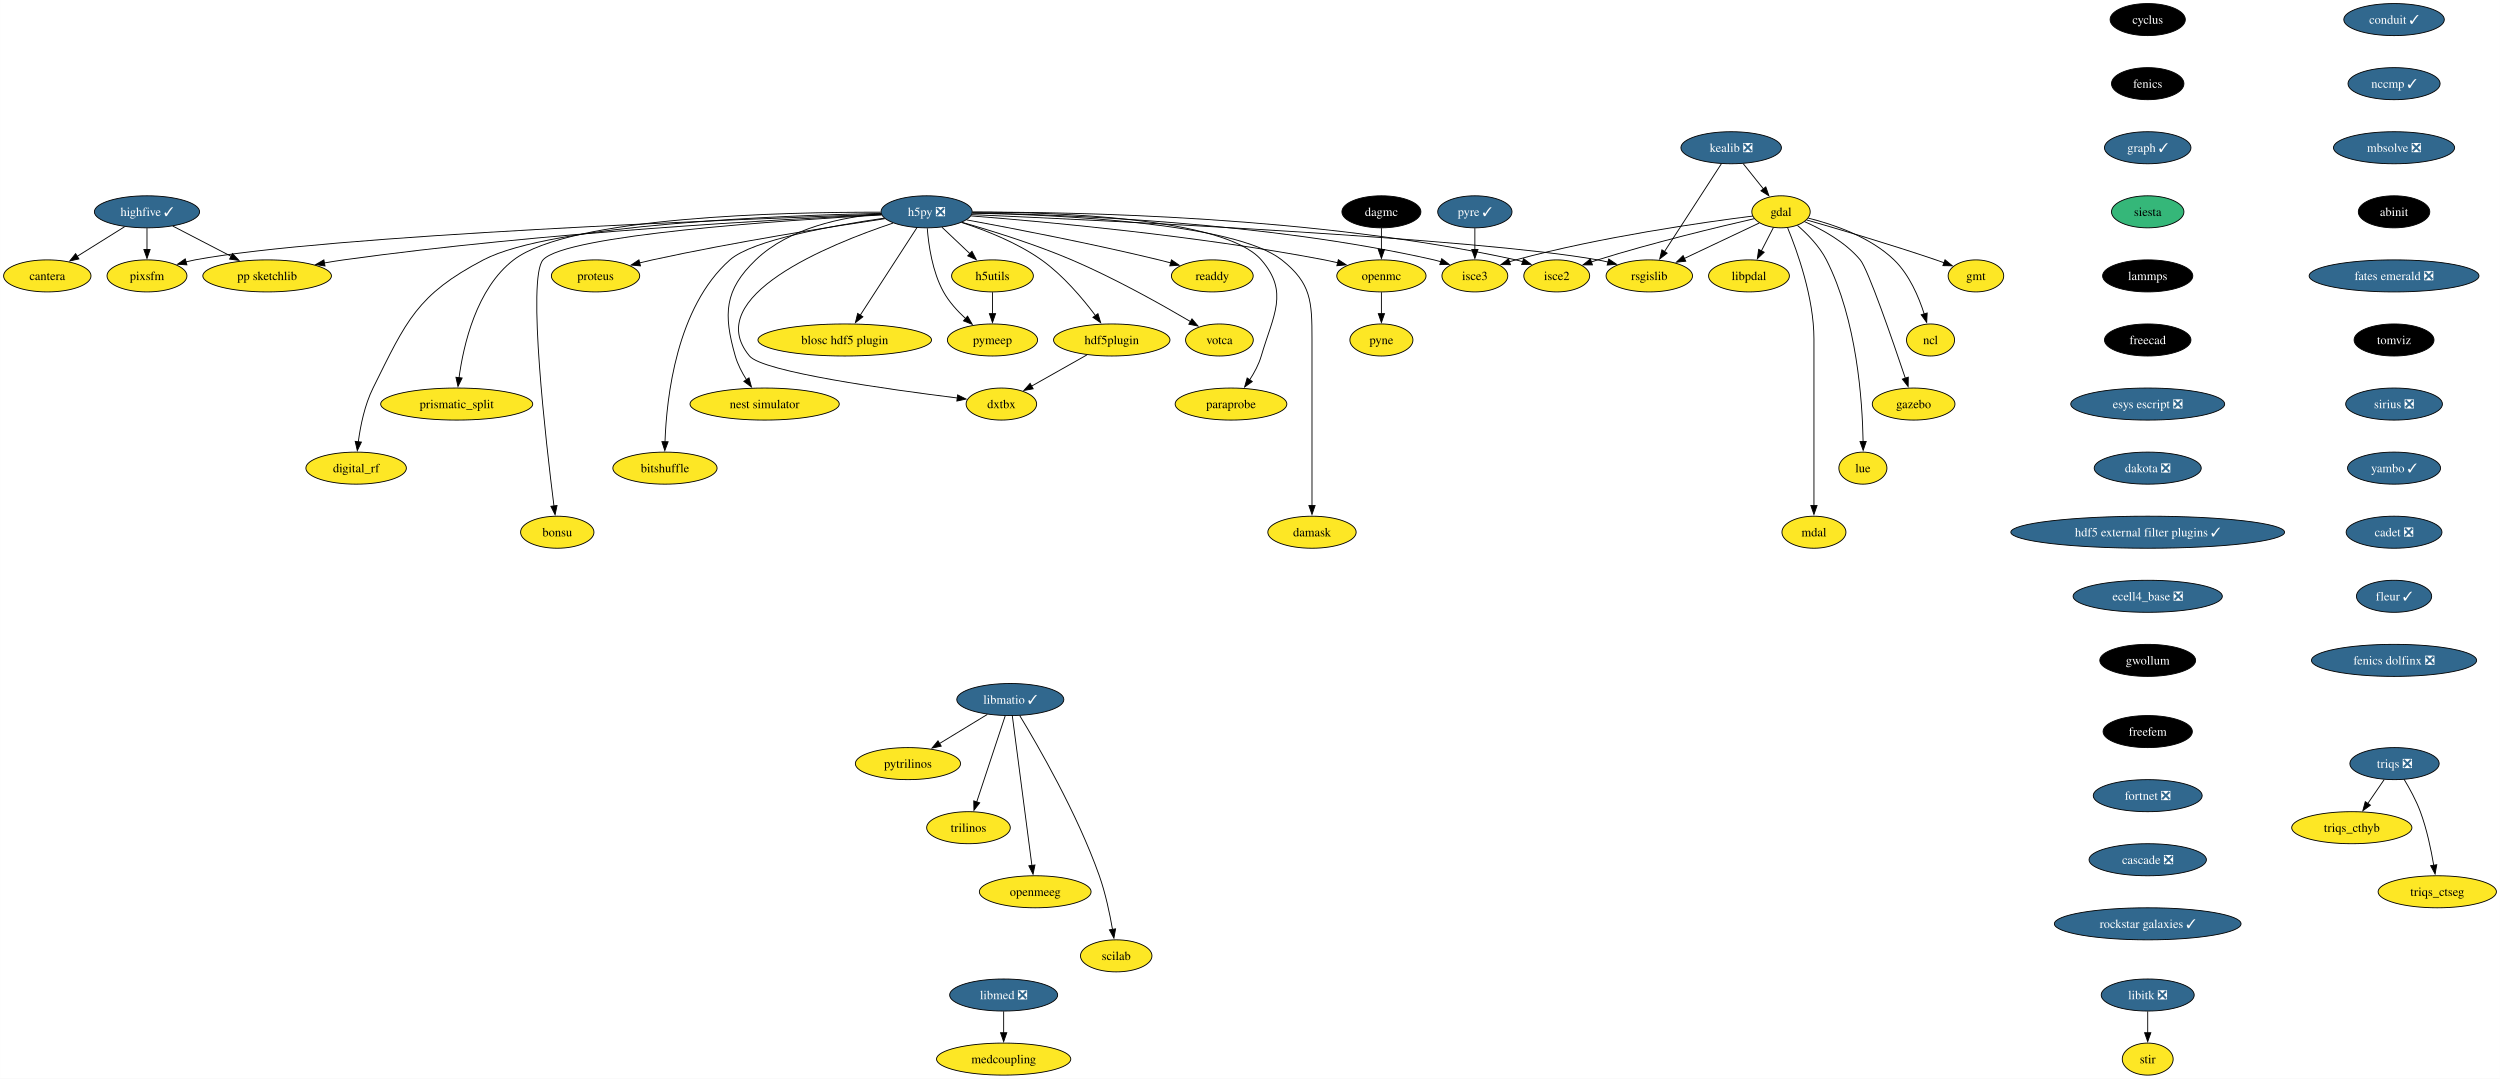
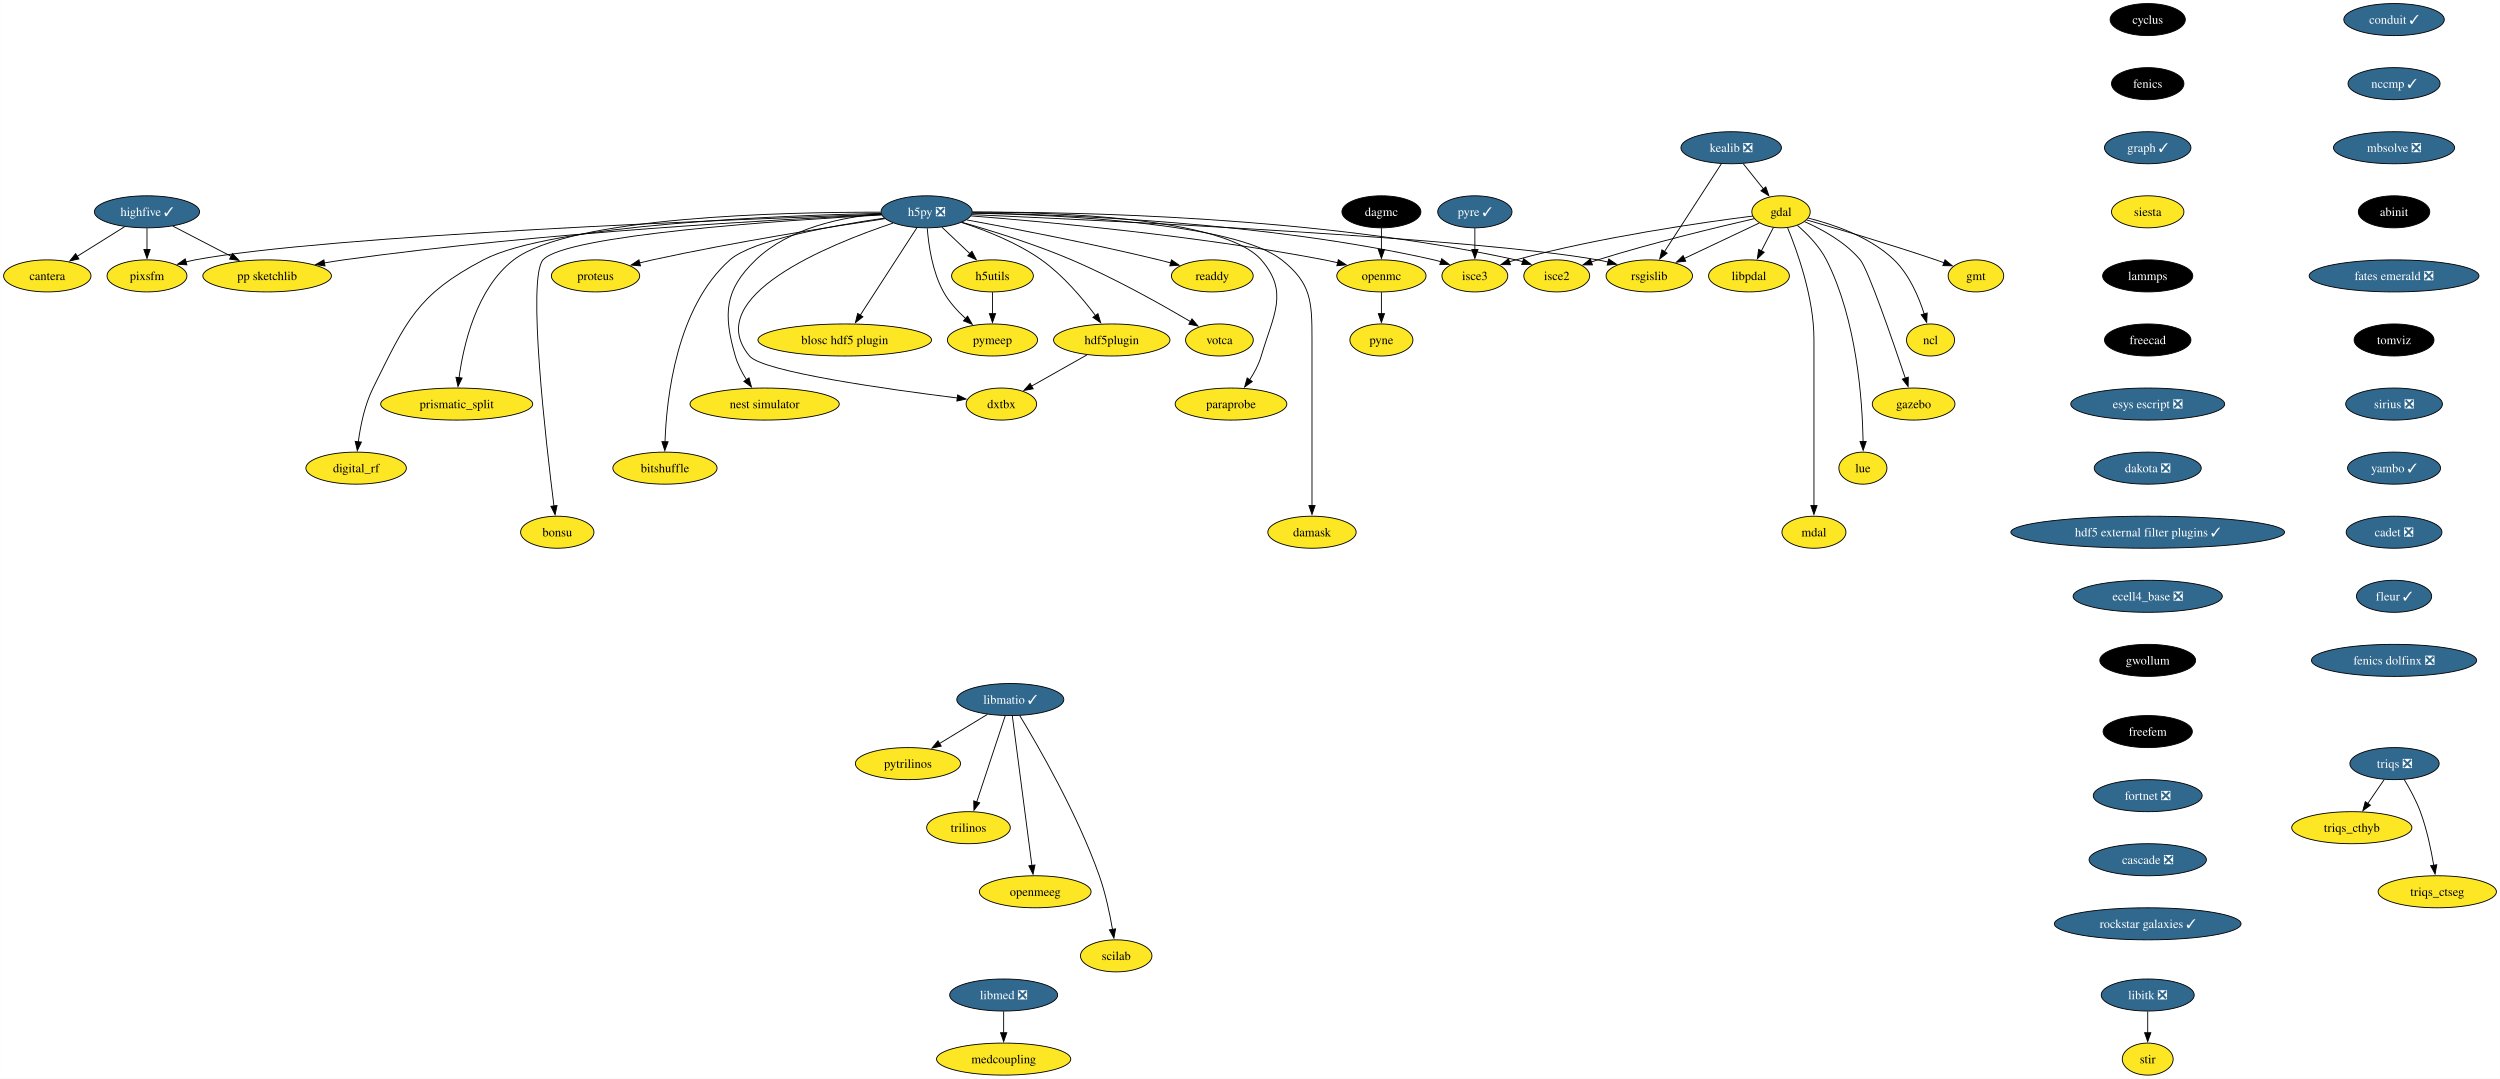
<svg xmlns="http://www.w3.org/2000/svg" xmlns:xlink="http://www.w3.org/1999/xlink" width="2809pt" height="1212pt" viewBox="0.00 0.00 2808.90 1212.00">
  <g id="graph0" class="graph" transform="scale(1 1) rotate(0) translate(4 1208)">
    <polygon fill="white" stroke="none" points="-4,4 -4,-1208 2804.9,-1208 2804.9,4 -4,4" />
    <g id="node1" class="node">
      <g id="a_node1">
        <a xlink:href="https://github.com/conda-forge/cyclus-feedstock" xlink:title="cyclus">
          <ellipse fill="#000000" stroke="black" cx="2409.12" cy="-1186" rx="42.26" ry="18" />
          <text text-anchor="middle" x="2409.12" y="-1181.33" font-family="Times,serif" font-size="14.00" fill="white">cyclus</text>
        </a>
      </g>
    </g>
    <g id="node2" class="node">
      <g id="a_node2">
        <a xlink:href="https://github.com/conda-forge/fenics-feedstock" xlink:title="fenics">
          <ellipse fill="#000000" stroke="black" cx="2409.12" cy="-1114" rx="40.69" ry="18" />
          <text text-anchor="middle" x="2409.12" y="-1109.33" font-family="Times,serif" font-size="14.00" fill="white">fenics</text>
        </a>
      </g>
    </g>
    <g id="node3" class="node">
      <g id="a_node3">
        <a xlink:href="https://github.com/conda-forge/graph-feedstock/pull/11" xlink:title="graph ✓">
          <ellipse fill="#31688e" stroke="black" cx="2409.12" cy="-1042" rx="48.58" ry="18" />
          <text text-anchor="middle" x="2409.12" y="-1037.33" font-family="Times,serif" font-size="14.00" fill="white">graph ✓</text>
        </a>
      </g>
    </g>
    <g id="node14" class="node">
      <g id="a_node14">
        <a xlink:href="https://github.com/conda-forge/siesta-feedstock" xlink:title="siesta">
-           <ellipse fill="#35b779" stroke="black" cx="2409.12" cy="-970" rx="40.69" ry="18" />
+           <ellipse fill="#fde725" stroke="black" cx="2409.12" cy="-970" rx="40.69" ry="18" />
          <text text-anchor="middle" x="2409.12" y="-965.33" font-family="Times,serif" font-size="14.00">siesta</text>
        </a>
      </g>
    </g>
    <g id="node4" class="node">
      <g id="a_node4">
        <a xlink:href="https://github.com/conda-forge/gdal-feedstock" xlink:title="gdal">
          <ellipse fill="#fde725" stroke="black" cx="1997.1" cy="-970" rx="32.79" ry="18" />
          <text text-anchor="middle" x="1997.1" y="-965.33" font-family="Times,serif" font-size="14.00">gdal</text>
        </a>
      </g>
    </g>
    <g id="node5" class="node">
      <g id="a_node5">
        <a xlink:href="https://github.com/conda-forge/gmt-feedstock" xlink:title="gmt">
          <ellipse fill="#fde725" stroke="black" cx="2216.1" cy="-898" rx="31.22" ry="18" />
          <text text-anchor="middle" x="2216.1" y="-893.33" font-family="Times,serif" font-size="14.00">gmt</text>
        </a>
      </g>
    </g>
    <g id="edge3" class="edge">
      <path fill="none" stroke="black" d="M2025.92,-960.85C2060.59,-950.9 2120.44,-933.27 2171.1,-916 2174.14,-914.96 2177.28,-913.86 2180.43,-912.72" />
      <polygon fill="black" stroke="black" points="2181.39,-916.1 2189.56,-909.35 2178.97,-909.53 2181.39,-916.1" />
    </g>
    <g id="node6" class="node">
      <g id="a_node6">
        <a xlink:href="https://github.com/conda-forge/ncl-feedstock" xlink:title="ncl">
          <ellipse fill="#fde725" stroke="black" cx="2165.1" cy="-826" rx="27" ry="18" />
          <text text-anchor="middle" x="2165.1" y="-821.33" font-family="Times,serif" font-size="14.00">ncl</text>
        </a>
      </g>
    </g>
    <g id="edge4" class="edge">
      <path fill="none" stroke="black" d="M2027.82,-962.9C2055.98,-955.89 2097.27,-941.87 2124.1,-916 2141.22,-899.49 2151.87,-874.48 2158.01,-855.17" />
      <polygon fill="black" stroke="black" points="2161.32,-856.32 2160.77,-845.74 2154.6,-854.35 2161.32,-856.32" />
    </g>
    <g id="node7" class="node">
      <g id="a_node7">
        <a xlink:href="https://github.com/conda-forge/rsgislib-feedstock" xlink:title="rsgislib">
          <ellipse fill="#fde725" stroke="black" cx="1849.1" cy="-898" rx="48.58" ry="18" />
          <text text-anchor="middle" x="1849.1" y="-893.33" font-family="Times,serif" font-size="14.00">rsgislib</text>
        </a>
      </g>
    </g>
    <g id="edge5" class="edge">
      <path fill="none" stroke="black" d="M1972.66,-957.44C1949.76,-946.61 1915.13,-930.23 1888.36,-917.57" />
      <polygon fill="black" stroke="black" points="1890.06,-914.5 1879.52,-913.39 1887.07,-920.83 1890.06,-914.5" />
    </g>
    <g id="node8" class="node">
      <g id="a_node8">
        <a xlink:href="https://github.com/conda-forge/isce2-feedstock" xlink:title="isce2">
          <ellipse fill="#fde725" stroke="black" cx="1745.1" cy="-898" rx="37" ry="18" />
          <text text-anchor="middle" x="1745.1" y="-893.33" font-family="Times,serif" font-size="14.00">isce2</text>
        </a>
      </g>
    </g>
    <g id="edge6" class="edge">
      <path fill="none" stroke="black" d="M1967.16,-962.31C1926.82,-953.07 1852.96,-935.33 1791.1,-916 1788.73,-915.26 1786.29,-914.46 1783.85,-913.64" />
      <polygon fill="black" stroke="black" points="1785.19,-910.4 1774.59,-910.39 1782.87,-917 1785.19,-910.4" />
    </g>
    <g id="node9" class="node">
      <g id="a_node9">
        <a xlink:href="https://github.com/conda-forge/gazebo-feedstock" xlink:title="gazebo">
          <ellipse fill="#fde725" stroke="black" cx="2146.1" cy="-754" rx="46.47" ry="18" />
          <text text-anchor="middle" x="2146.1" y="-749.33" font-family="Times,serif" font-size="14.00">gazebo</text>
        </a>
      </g>
    </g>
    <g id="edge7" class="edge">
      <path fill="none" stroke="black" d="M2023.37,-959.04C2043.07,-950.37 2069.4,-936.02 2086.1,-916 2094.94,-905.41 2122.33,-826.07 2136.85,-782.86" />
      <polygon fill="black" stroke="black" points="2140.08,-784.24 2139.93,-773.65 2133.44,-782.02 2140.08,-784.24" />
    </g>
    <g id="node10" class="node">
      <g id="a_node10">
        <a xlink:href="https://github.com/conda-forge/lue-feedstock" xlink:title="lue">
          <ellipse fill="#fde725" stroke="black" cx="2089.1" cy="-682" rx="27" ry="18" />
          <text text-anchor="middle" x="2089.1" y="-677.33" font-family="Times,serif" font-size="14.00">lue</text>
        </a>
      </g>
    </g>
    <g id="edge8" class="edge">
      <path fill="none" stroke="black" d="M2015.53,-954.76C2026.74,-945.06 2040.35,-931.25 2048.1,-916 2082.36,-848.58 2088.55,-757.62 2089.33,-711.85" />
      <polygon fill="black" stroke="black" points="2092.82,-711.99 2089.41,-701.97 2085.82,-711.94 2092.82,-711.99" />
    </g>
    <g id="node11" class="node">
      <g id="a_node11">
        <a xlink:href="https://github.com/conda-forge/mdal-feedstock" xlink:title="mdal">
          <ellipse fill="#fde725" stroke="black" cx="2034.1" cy="-610" rx="35.95" ry="18" />
          <text text-anchor="middle" x="2034.1" y="-605.33" font-family="Times,serif" font-size="14.00">mdal</text>
        </a>
      </g>
    </g>
    <g id="edge9" class="edge">
      <path fill="none" stroke="black" d="M2004.41,-952.32C2015.2,-926.15 2034.1,-873.62 2034.1,-827 2034.1,-827 2034.1,-827 2034.1,-753 2034.1,-713.74 2034.1,-668.38 2034.1,-639.69" />
      <polygon fill="black" stroke="black" points="2037.6,-640 2034.1,-630 2030.6,-640 2037.6,-640" />
    </g>
    <g id="node12" class="node">
      <g id="a_node12">
        <a xlink:href="https://github.com/conda-forge/isce3-feedstock" xlink:title="isce3">
          <ellipse fill="#fde725" stroke="black" cx="1653.1" cy="-898" rx="37" ry="18" />
          <text text-anchor="middle" x="1653.1" y="-893.33" font-family="Times,serif" font-size="14.00">isce3</text>
        </a>
      </g>
    </g>
    <g id="edge10" class="edge">
      <path fill="none" stroke="black" d="M1965.38,-965.24C1910.47,-958.33 1794.45,-941.87 1699.1,-916 1696.7,-915.35 1694.25,-914.62 1691.78,-913.85" />
      <polygon fill="black" stroke="black" points="1693.09,-910.6 1682.5,-910.72 1690.86,-917.23 1693.09,-910.6" />
    </g>
    <g id="node13" class="node">
      <g id="a_node13">
        <a xlink:href="https://github.com/conda-forge/libpdal-feedstock" xlink:title="libpdal">
          <ellipse fill="#fde725" stroke="black" cx="1961.1" cy="-898" rx="45.42" ry="18" />
          <text text-anchor="middle" x="1961.1" y="-893.33" font-family="Times,serif" font-size="14.00">libpdal</text>
        </a>
      </g>
    </g>
    <g id="edge11" class="edge">
      <path fill="none" stroke="black" d="M1988.57,-952.41C1984.51,-944.51 1979.54,-934.85 1974.96,-925.94" />
      <polygon fill="black" stroke="black" points="1978.2,-924.59 1970.52,-917.3 1971.98,-927.8 1978.2,-924.59" />
    </g>
    <g id="node43" class="node">
      <g id="a_node43">
        <a xlink:href="https://github.com/conda-forge/lammps-feedstock" xlink:title="lammps">
          <ellipse fill="#000000" stroke="black" cx="2409.12" cy="-898" rx="50.68" ry="18" />
          <text text-anchor="middle" x="2409.12" y="-893.33" font-family="Times,serif" font-size="14.00" fill="white">lammps</text>
        </a>
      </g>
    </g>
    <g id="node15" class="node">
      <g id="a_node15">
        <a xlink:href="https://github.com/conda-forge/h5py-feedstock/pull/147" xlink:title="h5py ❎">
          <ellipse fill="#31688e" stroke="black" cx="1037.1" cy="-970" rx="51.21" ry="18" />
          <text text-anchor="middle" x="1037.1" y="-965.33" font-family="Times,serif" font-size="14.00" fill="white">h5py ❎</text>
        </a>
      </g>
    </g>
    <g id="edge13" class="edge">
      <path fill="none" stroke="black" d="M1087.99,-966.85C1234.49,-960.44 1655.4,-940.36 1791.1,-916 1794.94,-915.31 1798.88,-914.47 1802.82,-913.52" />
      <polygon fill="black" stroke="black" points="1803.55,-916.95 1812.35,-911.04 1801.79,-910.17 1803.55,-916.95" />
    </g>
    <g id="edge14" class="edge">
      <path fill="none" stroke="black" d="M1088.47,-969.64C1200.69,-969.99 1475.6,-965.26 1699.1,-916 1701.7,-915.43 1704.35,-914.74 1706.99,-913.98" />
      <polygon fill="black" stroke="black" points="1707.86,-917.38 1716.3,-910.97 1705.71,-910.72 1707.86,-917.38" />
    </g>
    <g id="edge15" class="edge">
      <path fill="none" stroke="black" d="M1088.51,-968.69C1189.29,-967.1 1419.33,-958.65 1607.1,-916 1609.7,-915.41 1612.34,-914.71 1614.98,-913.94" />
      <polygon fill="black" stroke="black" points="1615.86,-917.34 1624.29,-910.91 1613.7,-910.68 1615.86,-917.34" />
    </g>
    <g id="node16" class="node">
      <g id="a_node16">
        <a xlink:href="https://github.com/conda-forge/openmc-feedstock" xlink:title="openmc">
          <ellipse fill="#fde725" stroke="black" cx="1548.1" cy="-898" rx="50.16" ry="18" />
          <text text-anchor="middle" x="1548.1" y="-893.33" font-family="Times,serif" font-size="14.00">openmc</text>
        </a>
      </g>
    </g>
    <g id="edge16" class="edge">
      <path fill="none" stroke="black" d="M1087.07,-965.4C1170.06,-958.9 1341.33,-943.28 1484.1,-916 1489,-915.06 1494.07,-913.96 1499.12,-912.77" />
      <polygon fill="black" stroke="black" points="1499.73,-916.22 1508.6,-910.41 1498.05,-909.43 1499.73,-916.22" />
    </g>
    <g id="node17" class="node">
      <g id="a_node17">
        <a xlink:href="https://github.com/conda-forge/h5utils-feedstock" xlink:title="h5utils">
          <ellipse fill="#fde725" stroke="black" cx="1111.1" cy="-898" rx="45.95" ry="18" />
          <text text-anchor="middle" x="1111.1" y="-893.33" font-family="Times,serif" font-size="14.00">h5utils</text>
        </a>
      </g>
    </g>
    <g id="edge17" class="edge">
      <path fill="none" stroke="black" d="M1054.27,-952.76C1063.61,-943.93 1075.34,-932.83 1085.72,-923.01" />
      <polygon fill="black" stroke="black" points="1088.07,-925.6 1092.93,-916.19 1083.26,-920.52 1088.07,-925.6" />
    </g>
    <g id="node18" class="node">
      <g id="a_node18">
        <a xlink:href="https://github.com/conda-forge/pymeep-feedstock" xlink:title="pymeep">
          <ellipse fill="#fde725" stroke="black" cx="1111.1" cy="-826" rx="50.68" ry="18" />
          <text text-anchor="middle" x="1111.1" y="-821.33" font-family="Times,serif" font-size="14.00">pymeep</text>
        </a>
      </g>
    </g>
    <g id="edge18" class="edge">
      <path fill="none" stroke="black" d="M1037.83,-951.55C1039.26,-932.81 1043.52,-902.65 1056.1,-880 1062.3,-868.84 1071.61,-858.59 1080.82,-850.13" />
      <polygon fill="black" stroke="black" points="1083.1,-852.78 1088.37,-843.59 1078.52,-847.49 1083.1,-852.78" />
    </g>
    <g id="node19" class="node">
      <g id="a_node19">
        <a xlink:href="https://github.com/conda-forge/blosc-hdf5-plugin-feedstock" xlink:title="blosc hdf5 plugin">
          <ellipse fill="#fde725" stroke="black" cx="945.1" cy="-826" rx="97.51" ry="18" />
          <text text-anchor="middle" x="945.1" y="-821.33" font-family="Times,serif" font-size="14.00">blosc hdf5 plugin</text>
        </a>
      </g>
    </g>
    <g id="edge19" class="edge">
      <path fill="none" stroke="black" d="M1026.19,-952.15C1010.44,-927.84 981.17,-882.66 962.44,-853.75" />
      <polygon fill="black" stroke="black" points="965.49,-852.03 957.11,-845.54 959.61,-855.83 965.49,-852.03" />
    </g>
    <g id="node20" class="node">
      <g id="a_node20">
        <a xlink:href="https://github.com/conda-forge/nest-simulator-feedstock" xlink:title="nest simulator">
          <ellipse fill="#fde725" stroke="black" cx="855.1" cy="-754" rx="83.83" ry="18" />
          <text text-anchor="middle" x="855.1" y="-749.33" font-family="Times,serif" font-size="14.00">nest simulator</text>
        </a>
      </g>
    </g>
    <g id="edge20" class="edge">
      <path fill="none" stroke="black" d="M986.13,-967.86C943.19,-964.2 882.88,-952.3 845.1,-916 809.72,-882 808.61,-855.19 822.1,-808 824.77,-798.66 829.61,-789.37 834.78,-781.24" />
      <polygon fill="black" stroke="black" points="837.51,-783.44 840.27,-773.21 831.73,-779.49 837.51,-783.44" />
    </g>
    <g id="node21" class="node">
      <g id="a_node21">
        <a xlink:href="https://github.com/conda-forge/bitshuffle-feedstock" xlink:title="bitshuffle">
          <ellipse fill="#fde725" stroke="black" cx="743.1" cy="-682" rx="58.57" ry="18" />
          <text text-anchor="middle" x="743.1" y="-677.33" font-family="Times,serif" font-size="14.00">bitshuffle</text>
        </a>
      </g>
    </g>
    <g id="edge21" class="edge">
      <path fill="none" stroke="black" d="M989.55,-962.88C932.55,-954.67 841.53,-938.47 816.1,-916 756.07,-862.95 744.89,-761.25 743.15,-711.64" />
      <polygon fill="black" stroke="black" points="746.65,-711.64 742.92,-701.72 739.65,-711.8 746.65,-711.64" />
    </g>
    <g id="node22" class="node">
      <g id="a_node22">
        <a xlink:href="https://github.com/conda-forge/bonsu-feedstock" xlink:title="bonsu">
          <ellipse fill="#fde725" stroke="black" cx="622.1" cy="-610" rx="41.21" ry="18" />
          <text text-anchor="middle" x="622.1" y="-605.33" font-family="Times,serif" font-size="14.00">bonsu</text>
        </a>
      </g>
    </g>
    <g id="edge22" class="edge">
      <path fill="none" stroke="black" d="M986.62,-966.49C878.23,-960.58 630.99,-944.13 606.1,-916 588.05,-895.59 609.32,-711.22 618.39,-639.43" />
      <polygon fill="black" stroke="black" points="621.84,-640.02 619.64,-629.66 614.9,-639.13 621.84,-640.02" />
    </g>
    <g id="node23" class="node">
      <g id="a_node23">
        <a xlink:href="https://github.com/conda-forge/proteus-feedstock" xlink:title="proteus">
          <ellipse fill="#fde725" stroke="black" cx="665.1" cy="-898" rx="49.63" ry="18" />
          <text text-anchor="middle" x="665.1" y="-893.33" font-family="Times,serif" font-size="14.00">proteus</text>
        </a>
      </g>
    </g>
    <g id="edge23" class="edge">
      <path fill="none" stroke="black" d="M990.15,-962.25C929.54,-953.24 820.94,-936.06 729.1,-916 724.3,-914.95 719.31,-913.78 714.34,-912.55" />
      <polygon fill="black" stroke="black" points="715.57,-909.25 705.02,-910.18 713.85,-916.04 715.57,-909.25" />
    </g>
    <g id="node24" class="node">
      <g id="a_node24">
        <a xlink:href="https://github.com/conda-forge/hdf5plugin-feedstock" xlink:title="hdf5plugin">
          <ellipse fill="#fde725" stroke="black" cx="1245.1" cy="-826" rx="65.41" ry="18" />
          <text text-anchor="middle" x="1245.1" y="-821.33" font-family="Times,serif" font-size="14.00">hdf5plugin</text>
        </a>
      </g>
    </g>
    <g id="edge24" class="edge">
      <path fill="none" stroke="black" d="M1076.4,-958.02C1103.24,-949.33 1138.76,-935.41 1166.1,-916 1190.32,-898.81 1212.24,-872.87 1226.82,-853.42" />
      <polygon fill="black" stroke="black" points="1229.59,-855.56 1232.66,-845.42 1223.94,-851.43 1229.59,-855.56" />
    </g>
    <g id="node25" class="node">
      <g id="a_node25">
        <a xlink:href="https://github.com/conda-forge/prismatic_split-feedstock" xlink:title="prismatic_split">
          <ellipse fill="#fde725" stroke="black" cx="509.1" cy="-754" rx="85.41" ry="18" />
          <text text-anchor="middle" x="509.1" y="-749.33" font-family="Times,serif" font-size="14.00">prismatic_split</text>
        </a>
      </g>
    </g>
    <g id="edge25" class="edge">
      <path fill="none" stroke="black" d="M985.45,-969.58C878.33,-969.78 636.69,-964.65 573.1,-916 531.18,-883.92 516.66,-820.16 511.67,-783.23" />
      <polygon fill="black" stroke="black" points="515.2,-783.27 510.54,-773.76 508.25,-784.1 515.2,-783.27" />
    </g>
    <g id="node26" class="node">
      <g id="a_node26">
        <a xlink:href="https://github.com/conda-forge/digital_rf-feedstock" xlink:title="digital_rf">
          <ellipse fill="#fde725" stroke="black" cx="396.1" cy="-682" rx="56.47" ry="18" />
          <text text-anchor="middle" x="396.1" y="-677.33" font-family="Times,serif" font-size="14.00">digital_rf</text>
        </a>
      </g>
    </g>
    <g id="edge26" class="edge">
      <path fill="none" stroke="black" d="M985.85,-968.27C874.8,-965.94 615.82,-956.23 539.1,-916 464.31,-876.78 452.65,-847.66 415.1,-772 405.7,-753.05 400.94,-729.58 398.53,-711.5" />
      <polygon fill="black" stroke="black" points="402.03,-711.27 397.41,-701.73 395.07,-712.07 402.03,-711.27" />
    </g>
    <g id="node27" class="node">
      <g id="a_node27">
        <a xlink:href="https://github.com/conda-forge/damask-feedstock" xlink:title="damask">
          <ellipse fill="#fde725" stroke="black" cx="1470.1" cy="-610" rx="49.63" ry="18" />
          <text text-anchor="middle" x="1470.1" y="-605.33" font-family="Times,serif" font-size="14.00">damask</text>
        </a>
      </g>
    </g>
    <g id="edge27" class="edge">
      <path fill="none" stroke="black" d="M1088.46,-968.54C1183.8,-966.68 1383.27,-957.77 1436.1,-916 1469.32,-889.74 1470.1,-869.34 1470.1,-827 1470.1,-827 1470.1,-827 1470.1,-753 1470.1,-713.74 1470.1,-668.38 1470.1,-639.69" />
      <polygon fill="black" stroke="black" points="1473.6,-640 1470.1,-630 1466.6,-640 1473.6,-640" />
    </g>
    <g id="node28" class="node">
      <g id="a_node28">
        <a xlink:href="https://github.com/conda-forge/pp-sketchlib-feedstock" xlink:title="pp sketchlib">
          <ellipse fill="#fde725" stroke="black" cx="296.1" cy="-898" rx="72.25" ry="18" />
          <text text-anchor="middle" x="296.1" y="-893.33" font-family="Times,serif" font-size="14.00">pp sketchlib</text>
        </a>
      </g>
    </g>
    <g id="edge28" class="edge">
      <path fill="none" stroke="black" d="M986.35,-966.87C875.99,-961.82 606.13,-947.1 382.1,-916 375,-915.01 367.59,-913.81 360.24,-912.51" />
      <polygon fill="black" stroke="black" points="361.12,-909.12 350.65,-910.75 359.85,-916 361.12,-909.12" />
    </g>
    <g id="node29" class="node">
      <g id="a_node29">
        <a xlink:href="https://github.com/conda-forge/readdy-feedstock" xlink:title="readdy">
          <ellipse fill="#fde725" stroke="black" cx="1358.1" cy="-898" rx="45.95" ry="18" />
          <text text-anchor="middle" x="1358.1" y="-893.33" font-family="Times,serif" font-size="14.00">readdy</text>
        </a>
      </g>
    </g>
    <g id="edge29" class="edge">
      <path fill="none" stroke="black" d="M1082.13,-960.93C1134.33,-951.33 1222.84,-934.28 1298.1,-916 1302.42,-914.95 1306.89,-913.8 1311.36,-912.61" />
      <polygon fill="black" stroke="black" points="1312.19,-916.02 1320.91,-910 1310.34,-909.26 1312.19,-916.02" />
    </g>
    <g id="node30" class="node">
      <g id="a_node30">
        <a xlink:href="https://github.com/conda-forge/votca-feedstock" xlink:title="votca">
          <ellipse fill="#fde725" stroke="black" cx="1366.1" cy="-826" rx="38.06" ry="18" />
          <text text-anchor="middle" x="1366.1" y="-821.33" font-family="Times,serif" font-size="14.00">votca</text>
        </a>
      </g>
    </g>
    <g id="edge30" class="edge">
      <path fill="none" stroke="black" d="M1076.68,-958.27C1110.14,-948.7 1159.05,-933.52 1200.1,-916 1248.21,-895.47 1301.01,-865.85 1333.85,-846.52" />
      <polygon fill="black" stroke="black" points="1335.26,-849.75 1342.08,-841.64 1331.69,-843.73 1335.26,-849.75" />
    </g>
    <g id="node31" class="node">
      <g id="a_node31">
        <a xlink:href="https://github.com/conda-forge/dxtbx-feedstock" xlink:title="dxtbx">
          <ellipse fill="#fde725" stroke="black" cx="1121.1" cy="-754" rx="39.63" ry="18" />
          <text text-anchor="middle" x="1121.1" y="-749.33" font-family="Times,serif" font-size="14.00">dxtbx</text>
        </a>
      </g>
    </g>
    <g id="edge31" class="edge">
      <path fill="none" stroke="black" d="M999.44,-957.38C927.56,-933.34 782.68,-874.76 838.1,-808 852.89,-790.19 994.45,-770.4 1071.58,-760.83" />
      <polygon fill="black" stroke="black" points="1071.92,-764.31 1081.42,-759.62 1071.07,-757.36 1071.92,-764.31" />
    </g>
    <g id="node32" class="node">
      <g id="a_node32">
        <a xlink:href="https://github.com/conda-forge/paraprobe-feedstock" xlink:title="paraprobe">
          <ellipse fill="#fde725" stroke="black" cx="1379.1" cy="-754" rx="62.78" ry="18" />
          <text text-anchor="middle" x="1379.1" y="-749.33" font-family="Times,serif" font-size="14.00">paraprobe</text>
        </a>
      </g>
    </g>
    <g id="edge32" class="edge">
      <path fill="none" stroke="black" d="M1088.8,-969.68C1181.84,-969.67 1371.7,-963.65 1413.1,-916 1444.59,-879.77 1426.61,-854.06 1413.1,-808 1410.35,-798.6 1405.36,-789.29 1400.04,-781.16" />
      <polygon fill="black" stroke="black" points="1403,-779.29 1394.38,-773.13 1397.28,-783.32 1403,-779.29" />
    </g>
    <g id="node33" class="node">
      <g id="a_node33">
        <a xlink:href="https://github.com/conda-forge/pixsfm-feedstock" xlink:title="pixsfm">
          <ellipse fill="#fde725" stroke="black" cx="161.1" cy="-898" rx="44.9" ry="18" />
          <text text-anchor="middle" x="161.1" y="-893.33" font-family="Times,serif" font-size="14.00">pixsfm</text>
        </a>
      </g>
    </g>
    <g id="edge33" class="edge">
      <path fill="none" stroke="black" d="M986.08,-967.32C830.59,-961.94 364.2,-943.85 215.1,-916 211.73,-915.37 208.28,-914.6 204.83,-913.73" />
      <polygon fill="black" stroke="black" points="205.94,-910.41 195.37,-911.11 204.07,-917.15 205.94,-910.41" />
    </g>
    <g id="node34" class="node">
      <g id="a_node34">
        <a xlink:href="https://github.com/conda-forge/pyne-feedstock" xlink:title="pyne">
          <ellipse fill="#fde725" stroke="black" cx="1548.1" cy="-826" rx="35.42" ry="18" />
          <text text-anchor="middle" x="1548.1" y="-821.33" font-family="Times,serif" font-size="14.00">pyne</text>
        </a>
      </g>
    </g>
    <g id="edge34" class="edge">
      <path fill="none" stroke="black" d="M1548.1,-879.7C1548.1,-872.41 1548.1,-863.73 1548.1,-855.54" />
      <polygon fill="black" stroke="black" points="1551.6,-855.62 1548.1,-845.62 1544.6,-855.62 1551.6,-855.62" />
    </g>
    <g id="edge35" class="edge">
      <path fill="none" stroke="black" d="M1111.1,-879.7C1111.1,-872.41 1111.1,-863.73 1111.1,-855.54" />
      <polygon fill="black" stroke="black" points="1114.6,-855.62 1111.1,-845.62 1107.6,-855.62 1114.6,-855.62" />
    </g>
    <g id="edge36" class="edge">
      <path fill="none" stroke="black" d="M1217.28,-809.29C1198.88,-798.9 1174.64,-785.22 1155.1,-774.19" />
      <polygon fill="black" stroke="black" points="1156.82,-771.15 1146.39,-769.28 1153.38,-777.24 1156.82,-771.15" />
    </g>
    <g id="node35" class="node">
      <g id="a_node35">
        <a xlink:href="https://github.com/conda-forge/kealib-feedstock/pull/65" xlink:title="kealib ❎">
          <ellipse fill="#31688e" stroke="black" cx="1941.1" cy="-1042" rx="56.47" ry="18" />
          <text text-anchor="middle" x="1941.1" y="-1037.33" font-family="Times,serif" font-size="14.00" fill="white">kealib ❎</text>
        </a>
      </g>
    </g>
    <g id="edge37" class="edge">
      <path fill="none" stroke="black" d="M1954.66,-1024.05C1961.46,-1015.56 1969.82,-1005.11 1977.32,-995.73" />
      <polygon fill="black" stroke="black" points="1979.98,-998.01 1983.49,-988.01 1974.51,-993.63 1979.98,-998.01" />
    </g>
    <g id="edge38" class="edge">
      <path fill="none" stroke="black" d="M1930.01,-1023.87C1914.1,-999.33 1884.7,-953.94 1866.06,-925.17" />
      <polygon fill="black" stroke="black" points="1869.15,-923.51 1860.78,-917.02 1863.28,-927.31 1869.15,-923.51" />
    </g>
    <g id="node36" class="node">
      <g id="a_node36">
        <a xlink:href="https://github.com/conda-forge/libitk-feedstock/pull/99" xlink:title="libitk ❎">
          <ellipse fill="#31688e" stroke="black" cx="2409.12" cy="-90" rx="52.26" ry="18" />
          <text text-anchor="middle" x="2409.12" y="-85.33" font-family="Times,serif" font-size="14.00" fill="white">libitk ❎</text>
        </a>
      </g>
    </g>
    <g id="node37" class="node">
      <g id="a_node37">
        <a xlink:href="https://github.com/conda-forge/stir-feedstock" xlink:title="stir">
          <ellipse fill="#fde725" stroke="black" cx="2409.12" cy="-18" rx="28.59" ry="18" />
          <text text-anchor="middle" x="2409.12" y="-13.32" font-family="Times,serif" font-size="14.00">stir</text>
        </a>
      </g>
    </g>
    <g id="edge39" class="edge">
      <path fill="none" stroke="black" d="M2409.12,-71.7C2409.12,-64.41 2409.12,-55.73 2409.12,-47.54" />
      <polygon fill="black" stroke="black" points="2412.62,-47.62 2409.12,-37.62 2405.62,-47.62 2412.62,-47.62" />
    </g>
    <g id="node38" class="node">
      <g id="a_node38">
        <a xlink:href="https://github.com/conda-forge/libmatio-feedstock/pull/53" xlink:title="libmatio ✓">
          <ellipse fill="#31688e" stroke="black" cx="1131.13" cy="-422" rx="60.15" ry="18" />
          <text text-anchor="middle" x="1131.13" y="-417.32" font-family="Times,serif" font-size="14.00" fill="white">libmatio ✓</text>
        </a>
      </g>
    </g>
    <g id="node39" class="node">
      <g id="a_node39">
        <a xlink:href="https://github.com/conda-forge/pytrilinos-feedstock" xlink:title="pytrilinos">
          <ellipse fill="#fde725" stroke="black" cx="1016.13" cy="-350" rx="59.1" ry="18" />
          <text text-anchor="middle" x="1016.13" y="-345.32" font-family="Times,serif" font-size="14.00">pytrilinos</text>
        </a>
      </g>
    </g>
    <g id="edge40" class="edge">
      <path fill="none" stroke="black" d="M1105.32,-405.29C1089.49,-395.65 1069,-383.18 1051.65,-372.62" />
      <polygon fill="black" stroke="black" points="1053.51,-369.65 1043.15,-367.44 1049.87,-375.63 1053.51,-369.65" />
    </g>
    <g id="node40" class="node">
      <g id="a_node40">
        <a xlink:href="https://github.com/conda-forge/trilinos-feedstock" xlink:title="trilinos">
          <ellipse fill="#fde725" stroke="black" cx="1084.13" cy="-278" rx="47" ry="18" />
          <text text-anchor="middle" x="1084.13" y="-273.32" font-family="Times,serif" font-size="14.00">trilinos</text>
        </a>
      </g>
    </g>
    <g id="edge41" class="edge">
      <path fill="none" stroke="black" d="M1125.37,-403.59C1117.4,-379.5 1102.92,-335.75 1093.41,-307.03" />
      <polygon fill="black" stroke="black" points="1096.73,-305.94 1090.27,-297.55 1090.09,-308.14 1096.73,-305.94" />
    </g>
    <g id="node41" class="node">
      <g id="a_node41">
        <a xlink:href="https://github.com/conda-forge/openmeeg-feedstock" xlink:title="openmeeg">
          <ellipse fill="#fde725" stroke="black" cx="1159.13" cy="-206" rx="62.78" ry="18" />
          <text text-anchor="middle" x="1159.13" y="-201.33" font-family="Times,serif" font-size="14.00">openmeeg</text>
        </a>
      </g>
    </g>
    <g id="edge42" class="edge">
      <path fill="none" stroke="black" d="M1133.37,-403.85C1138.18,-367.14 1149.49,-280.66 1155.4,-235.53" />
      <polygon fill="black" stroke="black" points="1158.85,-236.1 1156.68,-225.73 1151.91,-235.19 1158.85,-236.1" />
    </g>
    <g id="node42" class="node">
      <g id="a_node42">
        <a xlink:href="https://github.com/conda-forge/scilab-feedstock" xlink:title="scilab">
          <ellipse fill="#fde725" stroke="black" cx="1250.13" cy="-134" rx="40.16" ry="18" />
          <text text-anchor="middle" x="1250.13" y="-129.32" font-family="Times,serif" font-size="14.00">scilab</text>
        </a>
      </g>
    </g>
    <g id="edge43" class="edge">
      <path fill="none" stroke="black" d="M1141.68,-404.02C1161.91,-370.72 1206.38,-293.97 1231.13,-224 1238.07,-204.39 1242.89,-181.42 1245.95,-163.73" />
      <polygon fill="black" stroke="black" points="1249.39,-164.35 1247.54,-153.92 1242.48,-163.23 1249.39,-164.35" />
    </g>
    <g id="node46" class="node">
      <g id="a_node46">
        <a xlink:href="https://github.com/conda-forge/freecad-feedstock" xlink:title="freecad">
          <ellipse fill="#000000" stroke="black" cx="2409.12" cy="-826" rx="48.58" ry="18" />
          <text text-anchor="middle" x="2409.12" y="-821.33" font-family="Times,serif" font-size="14.00" fill="white">freecad</text>
        </a>
      </g>
    </g>
    <g id="node44" class="node">
      <g id="a_node44">
        <a xlink:href="https://github.com/conda-forge/libmed-feedstock/pull/69" xlink:title="libmed ❎">
          <ellipse fill="#31688e" stroke="black" cx="1123.66" cy="-90" rx="60.68" ry="18" />
          <text text-anchor="middle" x="1123.66" y="-85.33" font-family="Times,serif" font-size="14.00" fill="white">libmed ❎</text>
        </a>
      </g>
    </g>
    <g id="node45" class="node">
      <g id="a_node45">
        <a xlink:href="https://github.com/conda-forge/medcoupling-feedstock" xlink:title="medcoupling">
          <ellipse fill="#fde725" stroke="black" cx="1123.66" cy="-18" rx="75.41" ry="18" />
          <text text-anchor="middle" x="1123.66" y="-13.32" font-family="Times,serif" font-size="14.00">medcoupling</text>
        </a>
      </g>
    </g>
    <g id="edge45" class="edge">
      <path fill="none" stroke="black" d="M1123.66,-71.7C1123.66,-64.41 1123.66,-55.73 1123.66,-47.54" />
      <polygon fill="black" stroke="black" points="1127.16,-47.62 1123.66,-37.62 1120.16,-47.62 1127.16,-47.62" />
    </g>
    <g id="node47" class="node">
      <g id="a_node47">
        <a xlink:href="https://github.com/conda-forge/esys-escript-feedstock/pull/76" xlink:title="esys escript ❎">
          <ellipse fill="#31688e" stroke="black" cx="2409.12" cy="-754" rx="86.46" ry="18" />
          <text text-anchor="middle" x="2409.12" y="-749.33" font-family="Times,serif" font-size="14.00" fill="white">esys escript ❎</text>
        </a>
      </g>
    </g>
    <g id="node50" class="node">
      <g id="a_node50">
        <a xlink:href="https://github.com/conda-forge/dakota-feedstock/pull/52" xlink:title="dakota ❎">
          <ellipse fill="#31688e" stroke="black" cx="2409.12" cy="-682" rx="60.15" ry="18" />
          <text text-anchor="middle" x="2409.12" y="-677.33" font-family="Times,serif" font-size="14.00" fill="white">dakota ❎</text>
        </a>
      </g>
    </g>
    <g id="node48" class="node">
      <g id="a_node48">
        <a xlink:href="https://github.com/conda-forge/highfive-feedstock/pull/44" xlink:title="highfive ✓">
          <ellipse fill="#31688e" stroke="black" cx="161.1" cy="-970" rx="59.1" ry="18" />
          <text text-anchor="middle" x="161.1" y="-965.33" font-family="Times,serif" font-size="14.00" fill="white">highfive ✓</text>
        </a>
      </g>
    </g>
    <g id="edge48" class="edge">
      <path fill="none" stroke="black" d="M190.06,-953.98C209.24,-944.04 234.66,-930.86 255.8,-919.9" />
      <polygon fill="black" stroke="black" points="257.18,-923.13 264.44,-915.42 253.95,-916.91 257.18,-923.13" />
    </g>
    <g id="edge49" class="edge">
      <path fill="none" stroke="black" d="M161.1,-951.7C161.1,-944.41 161.1,-935.73 161.1,-927.54" />
      <polygon fill="black" stroke="black" points="164.6,-927.62 161.1,-917.62 157.6,-927.62 164.6,-927.62" />
    </g>
    <g id="node49" class="node">
      <g id="a_node49">
        <a xlink:href="https://github.com/conda-forge/cantera-feedstock" xlink:title="cantera">
          <ellipse fill="#fde725" stroke="black" cx="49.1" cy="-898" rx="49.1" ry="18" />
          <text text-anchor="middle" x="49.1" y="-893.33" font-family="Times,serif" font-size="14.00">cantera</text>
        </a>
      </g>
    </g>
    <g id="edge50" class="edge">
      <path fill="none" stroke="black" d="M135.97,-953.29C120.23,-943.45 99.75,-930.65 82.63,-919.96" />
      <polygon fill="black" stroke="black" points="84.62,-917.07 74.29,-914.74 80.91,-923.01 84.62,-917.07" />
    </g>
    <g id="node51" class="node">
      <g id="a_node51">
        <a xlink:href="https://github.com/conda-forge/hdf5-external-filter-plugins-feedstock/pull/23" xlink:title="hdf5 external filter plugins ✓">
          <ellipse fill="#31688e" stroke="black" cx="2409.12" cy="-610" rx="153.8" ry="18" />
          <text text-anchor="middle" x="2409.12" y="-605.33" font-family="Times,serif" font-size="14.00" fill="white">hdf5 external filter plugins ✓</text>
        </a>
      </g>
    </g>
    <g id="node55" class="node">
      <g id="a_node55">
        <a xlink:href="https://github.com/conda-forge/ecell4_base-feedstock/pull/32" xlink:title="ecell4_base ❎">
          <ellipse fill="#31688e" stroke="black" cx="2409.12" cy="-538" rx="83.83" ry="18" />
          <text text-anchor="middle" x="2409.12" y="-533.33" font-family="Times,serif" font-size="14.00" fill="white">ecell4_base ❎</text>
        </a>
      </g>
    </g>
    <g id="node52" class="node">
      <g id="a_node52">
        <a xlink:href="https://github.com/conda-forge/triqs-feedstock/pull/72" xlink:title="triqs ❎">
          <ellipse fill="#31688e" stroke="black" cx="2686.44" cy="-350" rx="50.16" ry="18" />
          <text text-anchor="middle" x="2686.44" y="-345.32" font-family="Times,serif" font-size="14.00" fill="white">triqs ❎</text>
        </a>
      </g>
    </g>
    <g id="node53" class="node">
      <g id="a_node53">
        <a xlink:href="https://github.com/conda-forge/triqs_cthyb-feedstock" xlink:title="triqs_cthyb">
          <ellipse fill="#fde725" stroke="black" cx="2638.44" cy="-278" rx="67.52" ry="18" />
          <text text-anchor="middle" x="2638.44" y="-273.32" font-family="Times,serif" font-size="14.00">triqs_cthyb</text>
        </a>
      </g>
    </g>
    <g id="edge53" class="edge">
      <path fill="none" stroke="black" d="M2674.82,-332.05C2669.28,-323.97 2662.52,-314.12 2656.34,-305.11" />
      <polygon fill="black" stroke="black" points="2659.35,-303.31 2650.81,-297.04 2653.57,-307.26 2659.35,-303.31" />
    </g>
    <g id="node54" class="node">
      <g id="a_node54">
        <a xlink:href="https://github.com/conda-forge/triqs_ctseg-feedstock" xlink:title="triqs_ctseg">
          <ellipse fill="#fde725" stroke="black" cx="2734.44" cy="-206" rx="66.47" ry="18" />
          <text text-anchor="middle" x="2734.44" y="-201.32" font-family="Times,serif" font-size="14.00">triqs_ctseg</text>
        </a>
      </g>
    </g>
    <g id="edge54" class="edge">
      <path fill="none" stroke="black" d="M2697.15,-332.41C2703.29,-322.25 2710.69,-308.78 2715.44,-296 2722.68,-276.5 2727.49,-253.53 2730.47,-235.8" />
      <polygon fill="black" stroke="black" points="2733.92,-236.4 2732,-225.98 2727,-235.32 2733.92,-236.4" />
    </g>
    <g id="node56" class="node">
      <g id="a_node56">
        <a xlink:href="https://github.com/conda-forge/gwollum-feedstock" xlink:title="gwollum">
          <ellipse fill="#000000" stroke="black" cx="2409.12" cy="-466" rx="53.84" ry="18" />
          <text text-anchor="middle" x="2409.12" y="-461.32" font-family="Times,serif" font-size="14.00" fill="white">gwollum</text>
        </a>
      </g>
    </g>
    <g id="node57" class="node">
      <g id="a_node57">
        <a xlink:href="https://github.com/conda-forge/conduit-feedstock/pull/47" xlink:title="conduit ✓">
          <ellipse fill="#31688e" stroke="black" cx="2685.91" cy="-1186" rx="56.47" ry="18" />
          <text text-anchor="middle" x="2685.91" y="-1181.33" font-family="Times,serif" font-size="14.00" fill="white">conduit ✓</text>
        </a>
      </g>
    </g>
    <g id="node58" class="node">
      <g id="a_node58">
        <a xlink:href="https://github.com/conda-forge/nccmp-feedstock/pull/20" xlink:title="nccmp ✓">
          <ellipse fill="#31688e" stroke="black" cx="2685.91" cy="-1114" rx="51.74" ry="18" />
          <text text-anchor="middle" x="2685.91" y="-1109.33" font-family="Times,serif" font-size="14.00" fill="white">nccmp ✓</text>
        </a>
      </g>
    </g>
    <g id="node60" class="node">
      <g id="a_node60">
        <a xlink:href="https://github.com/conda-forge/mbsolve-feedstock/pull/19" xlink:title="mbsolve ❎">
          <ellipse fill="#31688e" stroke="black" cx="2685.91" cy="-1042" rx="68.04" ry="18" />
          <text text-anchor="middle" x="2685.91" y="-1037.33" font-family="Times,serif" font-size="14.00" fill="white">mbsolve ❎</text>
        </a>
      </g>
    </g>
    <g id="node59" class="node">
      <g id="a_node59">
        <a xlink:href="https://github.com/conda-forge/dagmc-feedstock" xlink:title="dagmc">
          <ellipse fill="#000000" stroke="black" cx="1548.1" cy="-970" rx="44.37" ry="18" />
          <text text-anchor="middle" x="1548.1" y="-965.33" font-family="Times,serif" font-size="14.00" fill="white">dagmc</text>
        </a>
      </g>
    </g>
    <g id="edge58" class="edge">
      <path fill="none" stroke="black" d="M1548.1,-951.7C1548.1,-944.41 1548.1,-935.73 1548.1,-927.54" />
      <polygon fill="black" stroke="black" points="1551.6,-927.62 1548.1,-917.62 1544.6,-927.62 1551.6,-927.62" />
    </g>
    <g id="node61" class="node">
      <g id="a_node61">
        <a xlink:href="https://github.com/conda-forge/abinit-feedstock" xlink:title="abinit">
          <ellipse fill="#000000" stroke="black" cx="2685.91" cy="-970" rx="40.16" ry="18" />
          <text text-anchor="middle" x="2685.91" y="-965.33" font-family="Times,serif" font-size="14.00" fill="white">abinit</text>
        </a>
      </g>
    </g>
    <g id="node62" class="node">
      <g id="a_node62">
        <a xlink:href="https://github.com/conda-forge/fates-emerald-feedstock/pull/20" xlink:title="fates emerald ❎">
          <ellipse fill="#31688e" stroke="black" cx="2685.91" cy="-898" rx="95.4" ry="18" />
          <text text-anchor="middle" x="2685.91" y="-893.33" font-family="Times,serif" font-size="14.00" fill="white">fates emerald ❎</text>
        </a>
      </g>
    </g>
    <g id="node64" class="node">
      <g id="a_node64">
        <a xlink:href="https://github.com/conda-forge/tomviz-feedstock" xlink:title="tomviz">
          <ellipse fill="#000000" stroke="black" cx="2685.91" cy="-826" rx="44.9" ry="18" />
          <text text-anchor="middle" x="2685.91" y="-821.33" font-family="Times,serif" font-size="14.00" fill="white">tomviz</text>
        </a>
      </g>
    </g>
    <g id="node63" class="node">
      <g id="a_node63">
        <a xlink:href="https://github.com/conda-forge/pyre-feedstock/pull/42" xlink:title="pyre ✓">
          <ellipse fill="#31688e" stroke="black" cx="1653.1" cy="-970" rx="41.74" ry="18" />
          <text text-anchor="middle" x="1653.1" y="-965.33" font-family="Times,serif" font-size="14.00" fill="white">pyre ✓</text>
        </a>
      </g>
    </g>
    <g id="edge62" class="edge">
      <path fill="none" stroke="black" d="M1653.1,-951.7C1653.1,-944.41 1653.1,-935.73 1653.1,-927.54" />
      <polygon fill="black" stroke="black" points="1656.6,-927.62 1653.1,-917.62 1649.6,-927.62 1656.6,-927.62" />
    </g>
    <g id="node65" class="node">
      <g id="a_node65">
        <a xlink:href="https://github.com/conda-forge/sirius-feedstock/pull/33" xlink:title="sirius ❎">
          <ellipse fill="#31688e" stroke="black" cx="2685.91" cy="-754" rx="54.36" ry="18" />
          <text text-anchor="middle" x="2685.91" y="-749.33" font-family="Times,serif" font-size="14.00" fill="white">sirius ❎</text>
        </a>
      </g>
    </g>
    <g id="node66" class="node">
      <g id="a_node66">
        <a xlink:href="https://github.com/conda-forge/yambo-feedstock/pull/33" xlink:title="yambo ✓">
          <ellipse fill="#31688e" stroke="black" cx="2685.91" cy="-682" rx="52.26" ry="18" />
          <text text-anchor="middle" x="2685.91" y="-677.33" font-family="Times,serif" font-size="14.00" fill="white">yambo ✓</text>
        </a>
      </g>
    </g>
    <g id="node67" class="node">
      <g id="a_node67">
        <a xlink:href="https://github.com/conda-forge/cadet-feedstock/pull/15" xlink:title="cadet ❎">
          <ellipse fill="#31688e" stroke="black" cx="2685.91" cy="-610" rx="53.84" ry="18" />
          <text text-anchor="middle" x="2685.91" y="-605.33" font-family="Times,serif" font-size="14.00" fill="white">cadet ❎</text>
        </a>
      </g>
    </g>
    <g id="node68" class="node">
      <g id="a_node68">
        <a xlink:href="https://github.com/conda-forge/fleur-feedstock/pull/21" xlink:title="fleur ✓">
          <ellipse fill="#31688e" stroke="black" cx="2685.91" cy="-538" rx="42.26" ry="18" />
          <text text-anchor="middle" x="2685.91" y="-533.33" font-family="Times,serif" font-size="14.00" fill="white">fleur ✓</text>
        </a>
      </g>
    </g>
    <g id="node69" class="node">
      <g id="a_node69">
        <a xlink:href="https://github.com/conda-forge/fenics-dolfinx-feedstock/pull/89" xlink:title="fenics dolfinx ❎">
          <ellipse fill="#31688e" stroke="black" cx="2685.91" cy="-466" rx="92.77" ry="18" />
          <text text-anchor="middle" x="2685.91" y="-461.32" font-family="Times,serif" font-size="14.00" fill="white">fenics dolfinx ❎</text>
        </a>
      </g>
    </g>
    <g id="node70" class="node">
      <g id="a_node70">
        <a xlink:href="https://github.com/conda-forge/freefem-feedstock" xlink:title="freefem">
          <ellipse fill="#000000" stroke="black" cx="2409.12" cy="-386" rx="50.16" ry="18" />
          <text text-anchor="middle" x="2409.12" y="-381.32" font-family="Times,serif" font-size="14.00" fill="white">freefem</text>
        </a>
      </g>
    </g>
    <g id="node71" class="node">
      <g id="a_node71">
        <a xlink:href="https://github.com/conda-forge/fortnet-feedstock/pull/8" xlink:title="fortnet ❎">
          <ellipse fill="#31688e" stroke="black" cx="2409.12" cy="-314" rx="61.2" ry="18" />
          <text text-anchor="middle" x="2409.12" y="-309.32" font-family="Times,serif" font-size="14.00" fill="white">fortnet ❎</text>
        </a>
      </g>
    </g>
    <g id="node72" class="node">
      <g id="a_node72">
        <a xlink:href="https://github.com/conda-forge/cascade-feedstock/pull/25" xlink:title="cascade ❎">
          <ellipse fill="#31688e" stroke="black" cx="2409.12" cy="-242" rx="65.94" ry="18" />
          <text text-anchor="middle" x="2409.12" y="-237.32" font-family="Times,serif" font-size="14.00" fill="white">cascade ❎</text>
        </a>
      </g>
    </g>
    <g id="node73" class="node">
      <g id="a_node73">
        <a xlink:href="https://github.com/conda-forge/rockstar-galaxies-feedstock/pull/4" xlink:title="rockstar galaxies ✓">
          <ellipse fill="#31688e" stroke="black" cx="2409.12" cy="-170" rx="104.87" ry="18" />
          <text text-anchor="middle" x="2409.12" y="-165.32" font-family="Times,serif" font-size="14.00" fill="white">rockstar galaxies ✓</text>
        </a>
      </g>
    </g>
  </g>
</svg>
